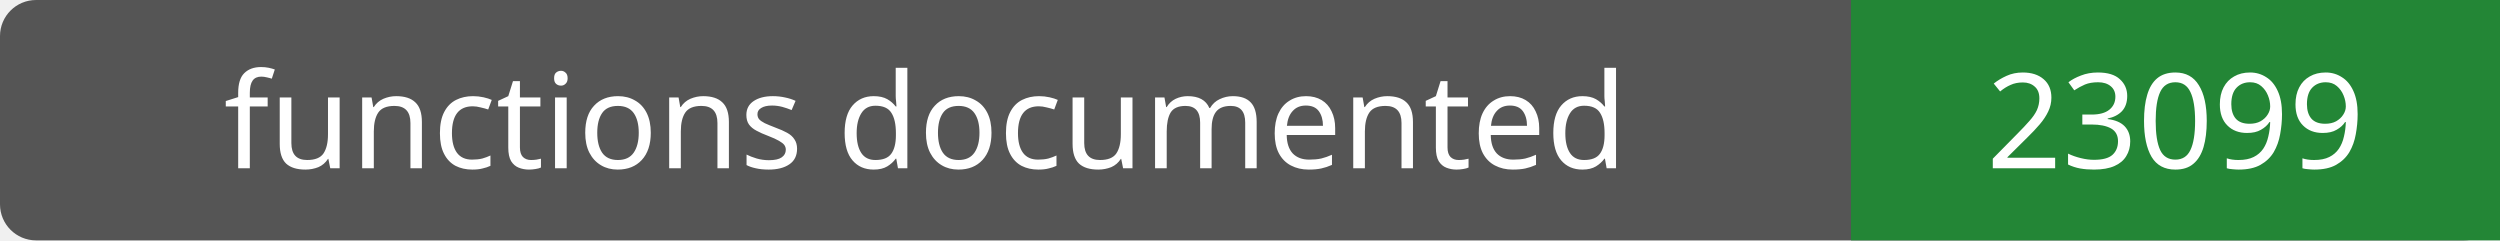
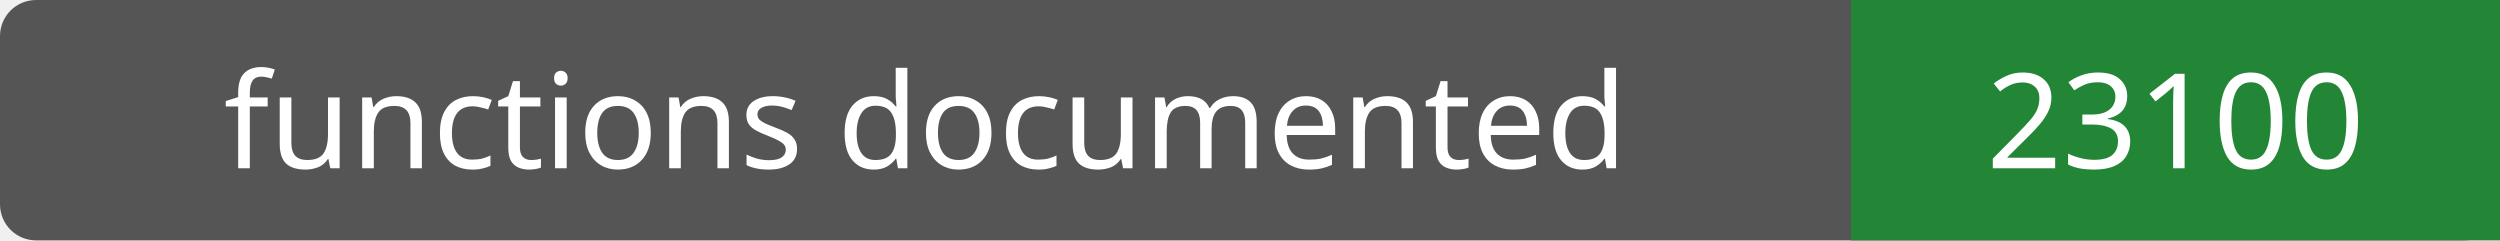
- <svg xmlns="http://www.w3.org/2000/svg" width="208" height="20" role="img" aria-label="functions documented: 23099">
+ <svg xmlns="http://www.w3.org/2000/svg" width="208" height="20" role="img" aria-label="functions documented: 23100">
  <rect width="208" height="20" rx="3" fill="#555" />
  <path fill="#238636" d="M154 0h54v20H154z" />
  <g fill="#fff" text-anchor="middle" font-family="Verdana,sans-serif" font-size="11">
    <text x="77.0" y="14">functions documented</text>
-     <text x="181.0" y="14">23099</text>
+     <text x="181.0" y="14">23100</text>
  </g>
</svg>
